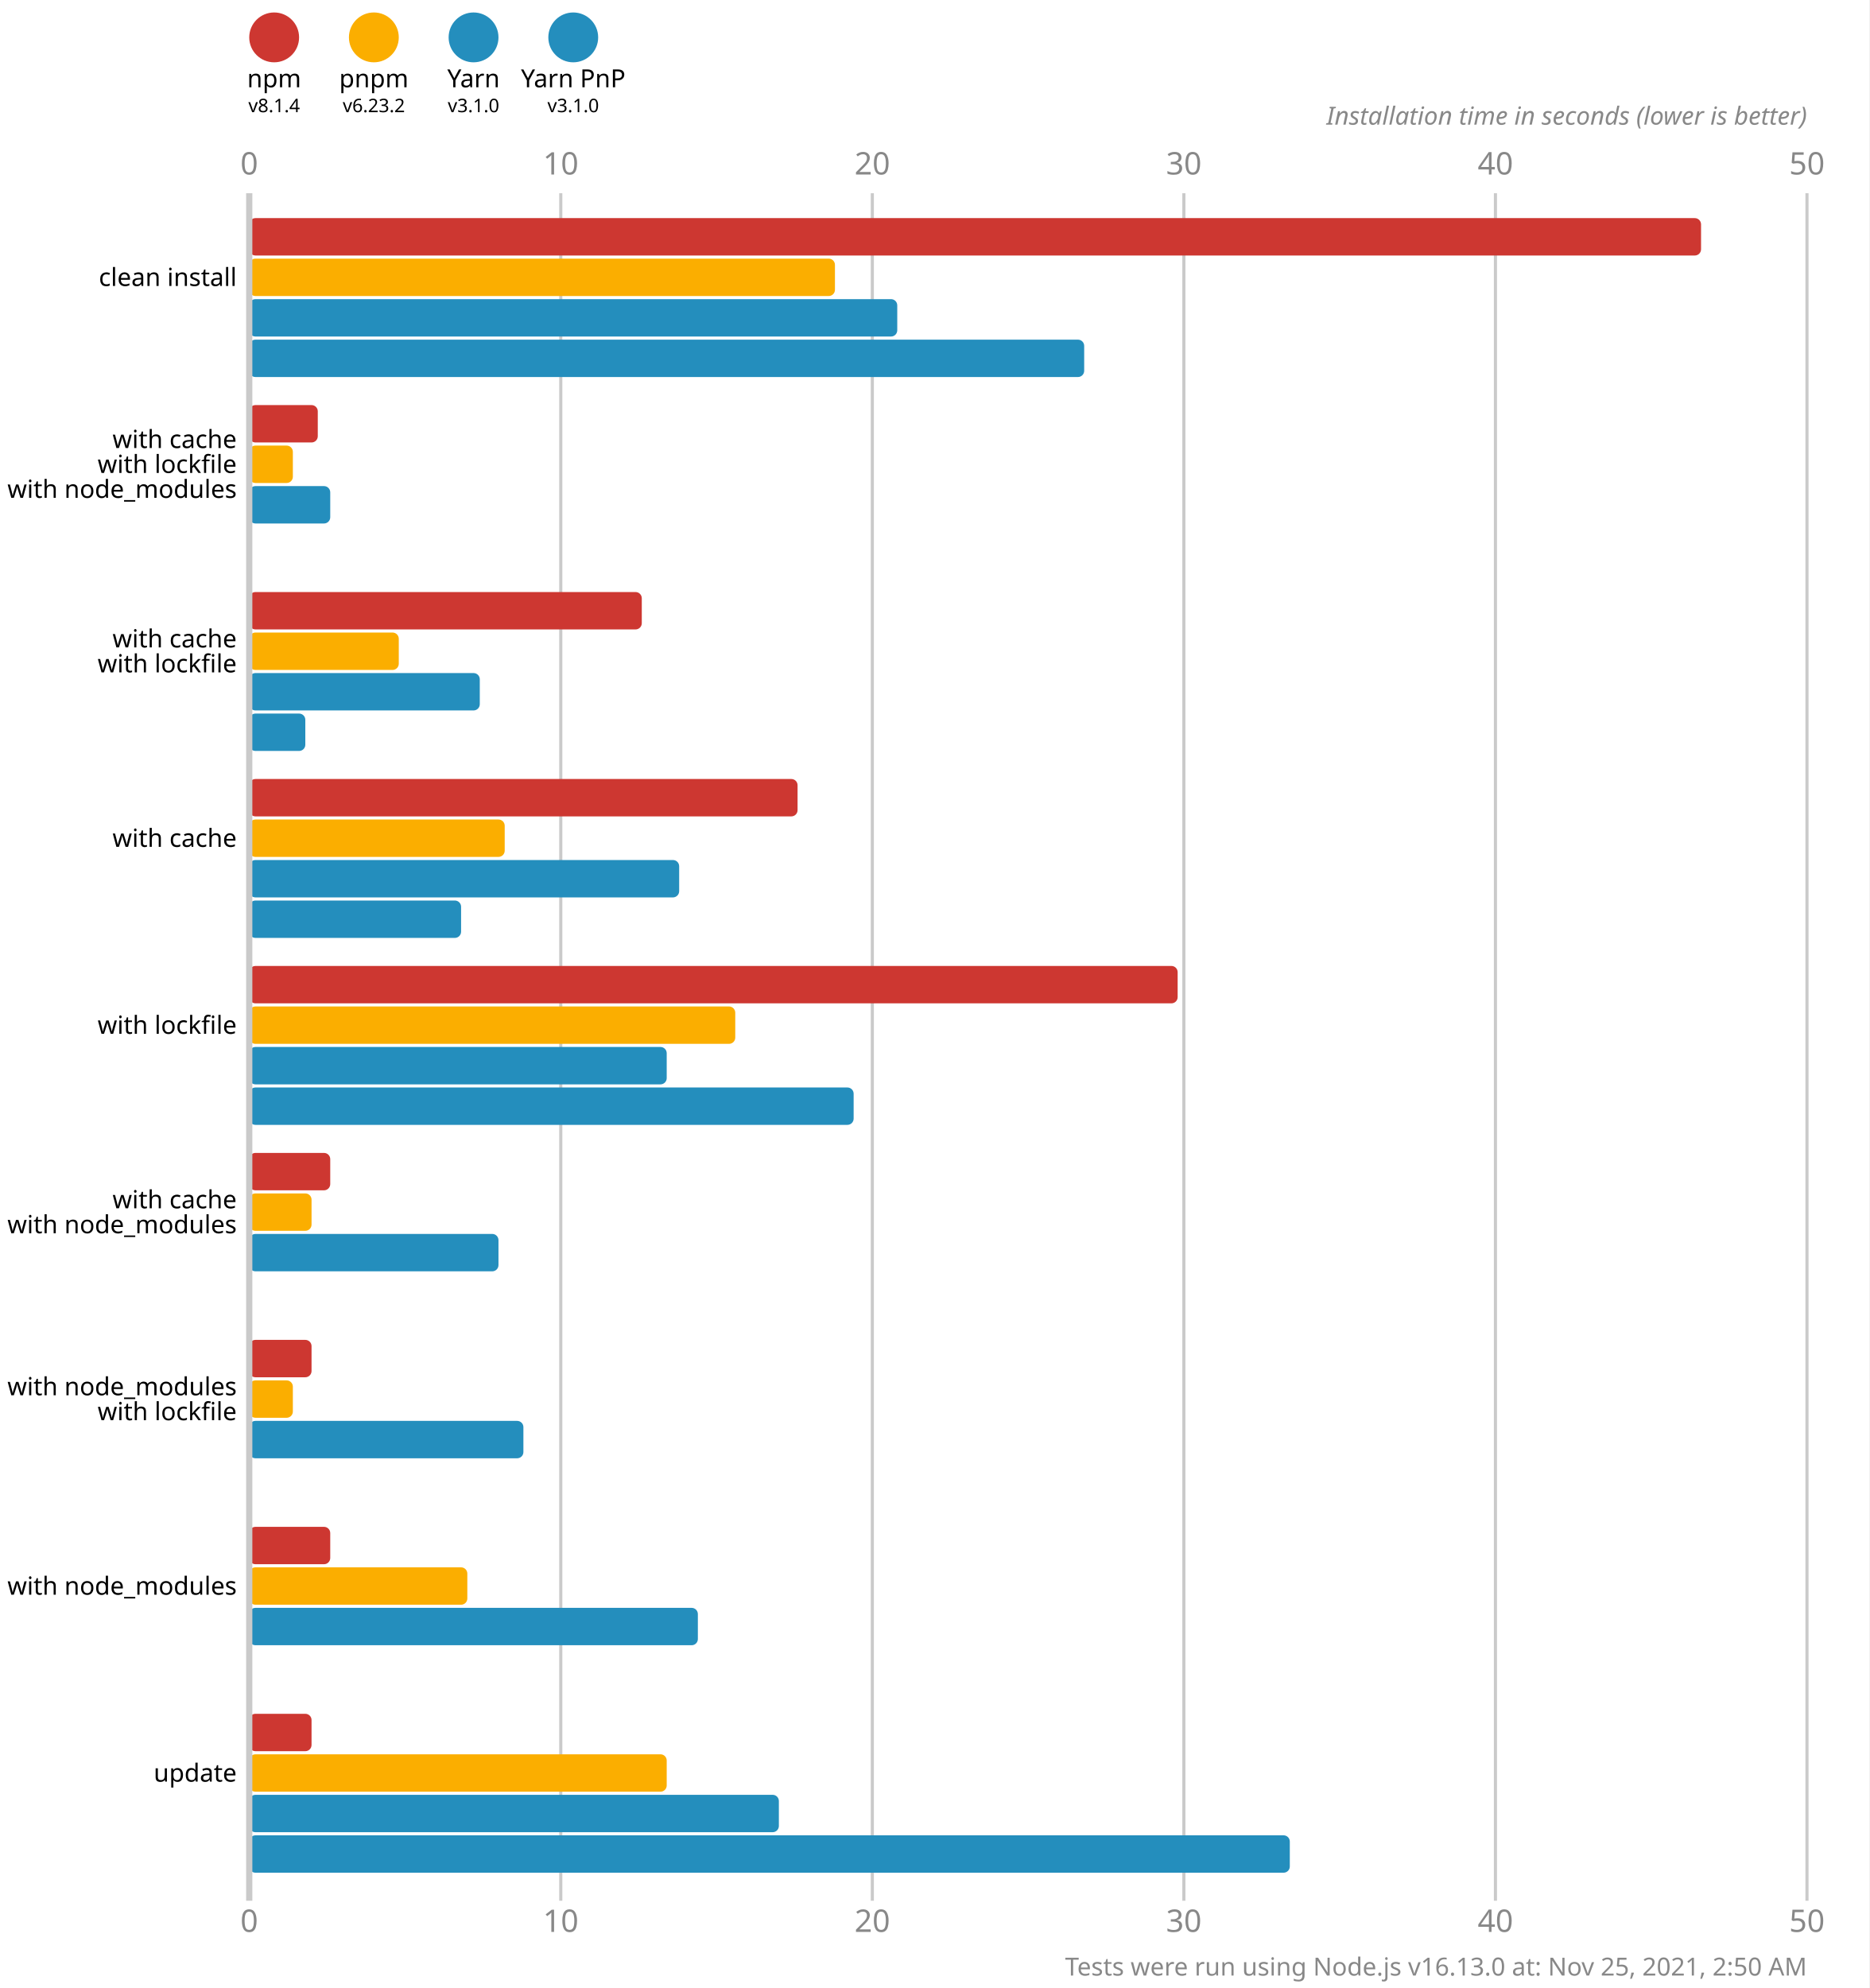
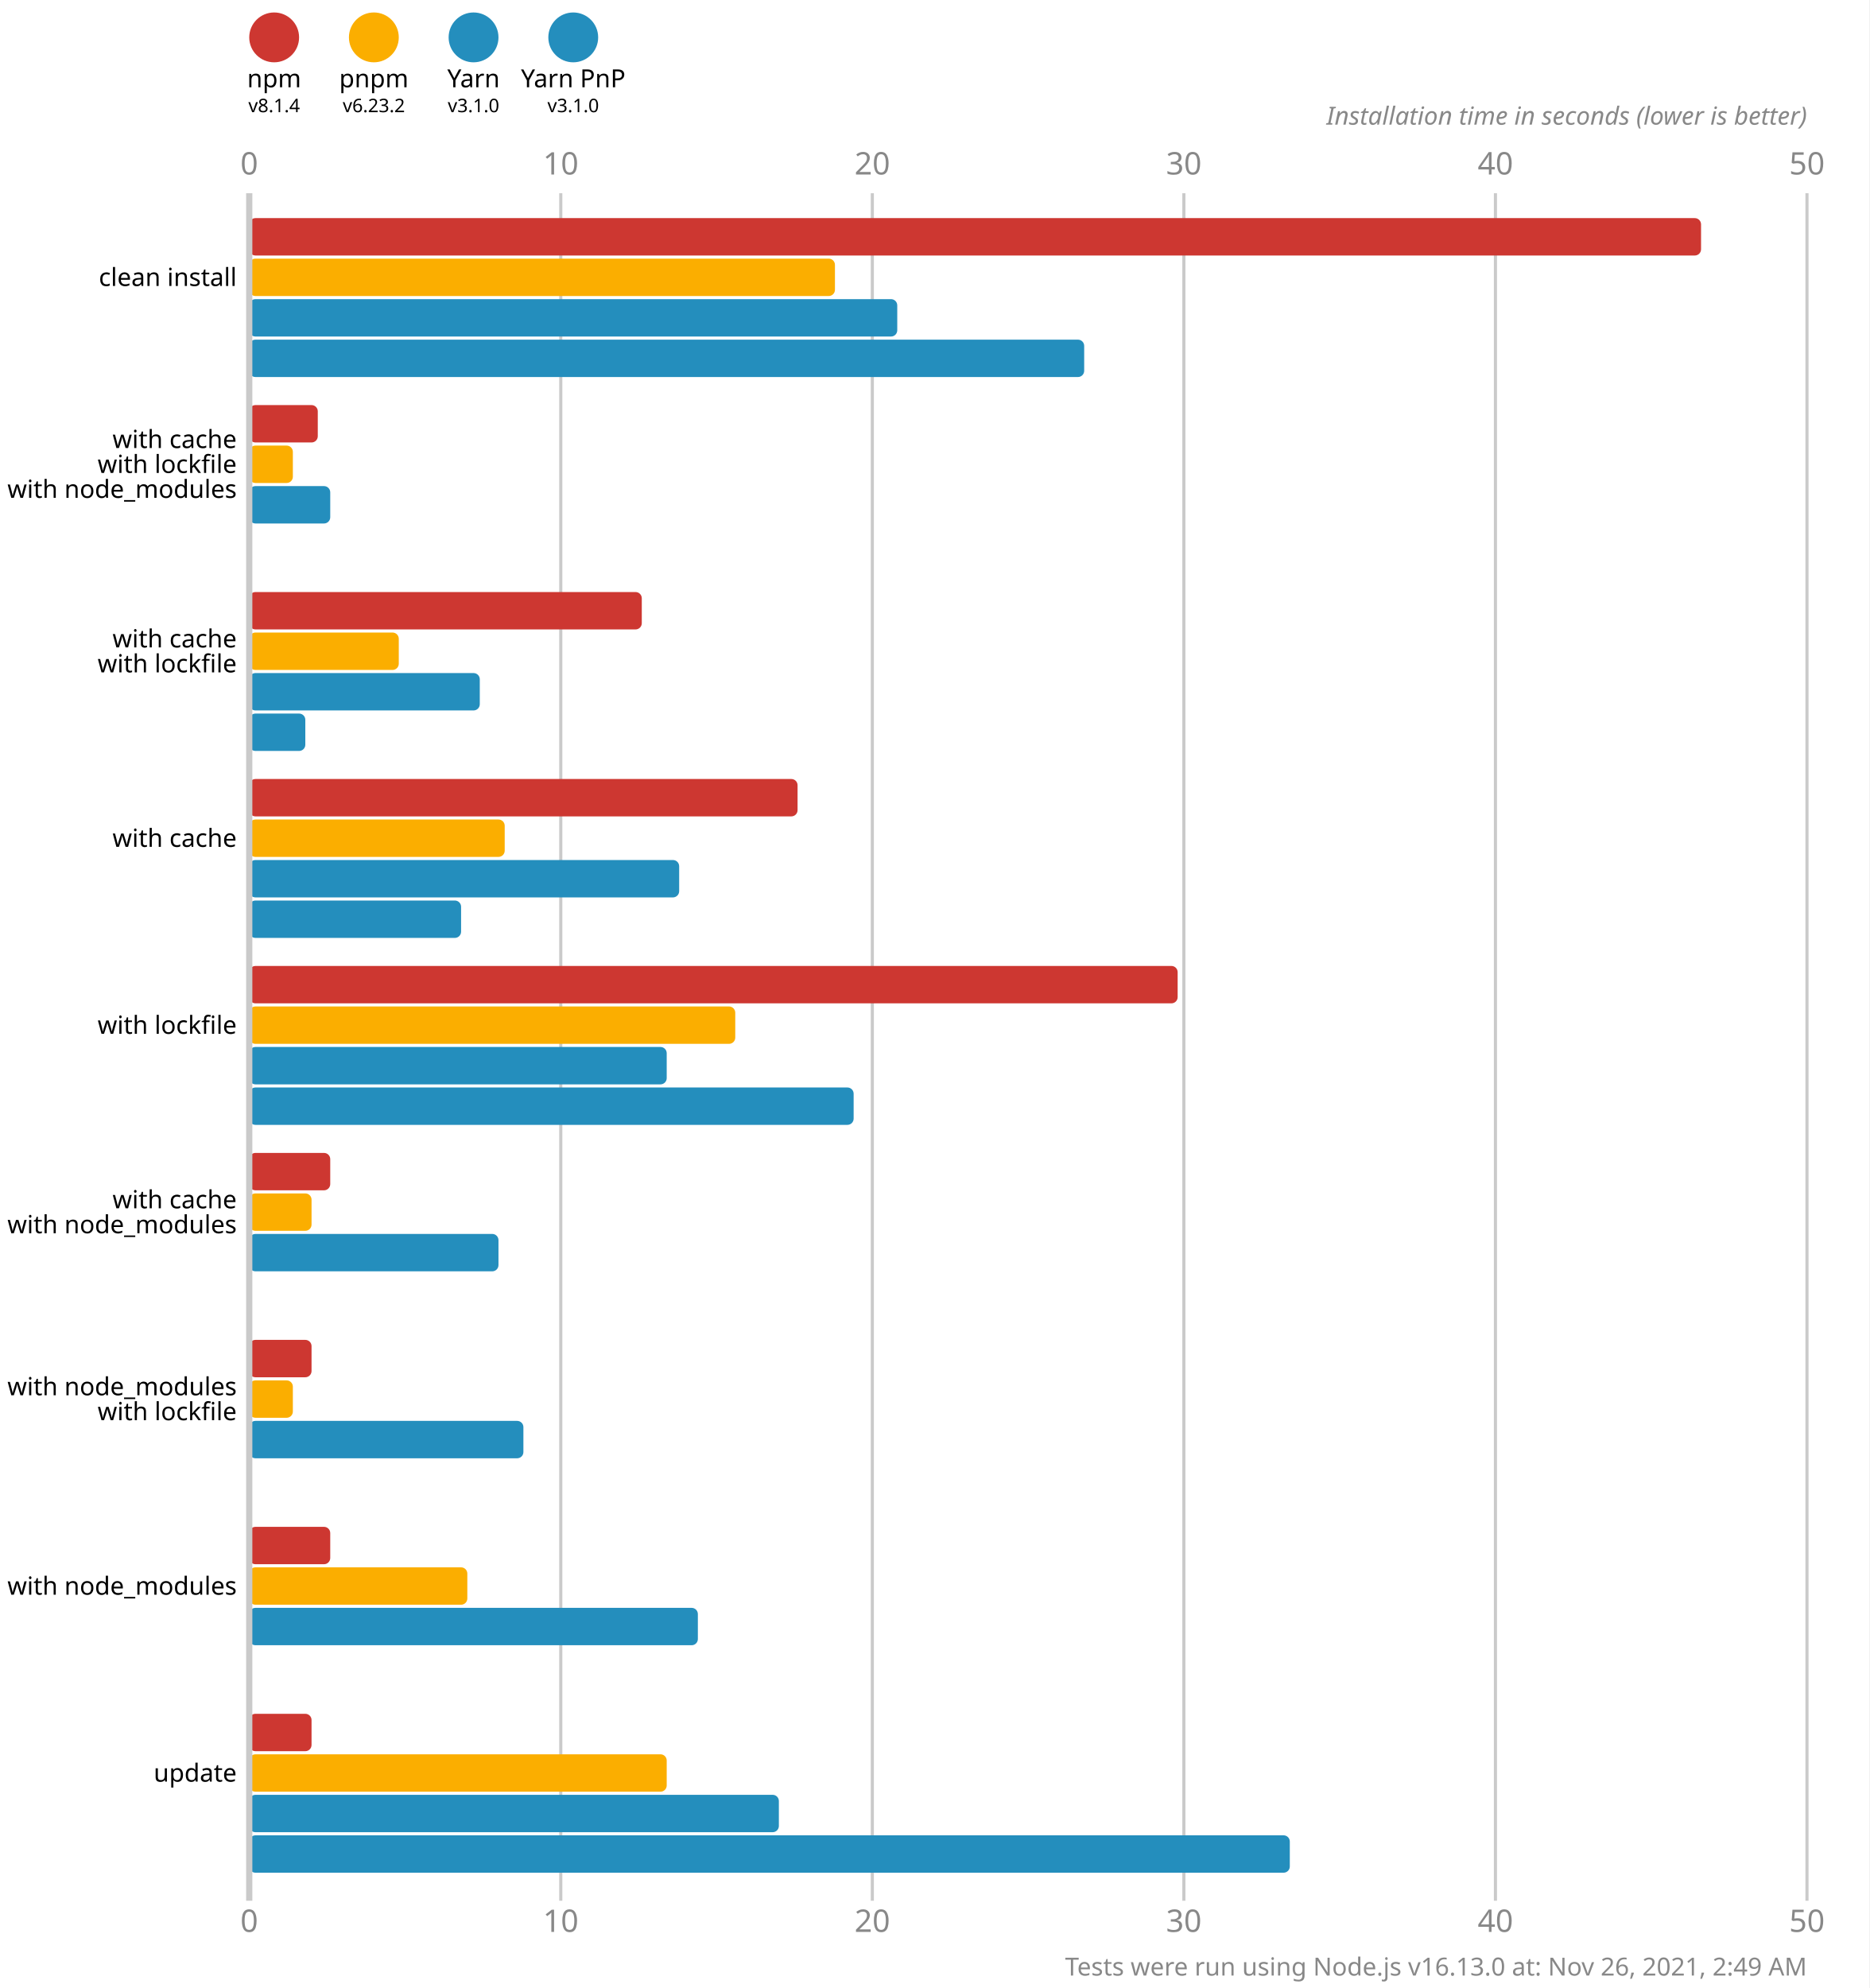
<svg xmlns="http://www.w3.org/2000/svg" version="1.1" viewBox="0 0 300 319">
  <style>
    .font { font-family: sans-serif; }
    .s3 { font-size: 3px; }
    .s4 { font-size: 4px; }
    .s5 { font-size: 5px; }
    .line { stroke: #cacaca; }
    .width { stroke-width: 0.5; }
    .text { fill: #888; }
  </style>
  <rect x="0" y="0" width="300" height="319" fill="#fff" />
  <circle cx="44" cy="6" r="4" fill="#cd3731" />
  <text x="44" y="14" class="font s4" text-anchor="middle">npm</text>
  <text x="44" y="18" class="font s3" text-anchor="middle">v8.1.4</text>
  <circle cx="60" cy="6" r="4" fill="#fbae00" />
  <text x="60" y="14" class="font s4" text-anchor="middle">pnpm</text>
  <text x="60" y="18" class="font s3" text-anchor="middle">v6.23.2</text>
  <circle cx="76" cy="6" r="4" fill="#248ebd" />
  <text x="76" y="14" class="font s4" text-anchor="middle">Yarn</text>
  <text x="76" y="18" class="font s3" text-anchor="middle">v3.1.0</text>
  <circle cx="92" cy="6" r="4" fill="#248ebd" />
  <text x="92" y="14" class="font s4" text-anchor="middle">Yarn PnP</text>
  <text x="92" y="18" class="font s3" text-anchor="middle">v3.1.0</text>
  <text x="40" y="28" class="font s5 text" text-anchor="middle">0</text>
  <text x="40" y="310" class="font s5 text" text-anchor="middle">0</text>
  <line x1="90" y1="31" x2="90" y2="305" class="line width" />
  <text x="90" y="28" class="font s5 text" text-anchor="middle">10</text>
  <text x="90" y="310" class="font s5 text" text-anchor="middle">10</text>
  <line x1="140" y1="31" x2="140" y2="305" class="line width" />
  <text x="140" y="28" class="font s5 text" text-anchor="middle">20</text>
  <text x="140" y="310" class="font s5 text" text-anchor="middle">20</text>
  <line x1="190" y1="31" x2="190" y2="305" class="line width" />
  <text x="190" y="28" class="font s5 text" text-anchor="middle">30</text>
  <text x="190" y="310" class="font s5 text" text-anchor="middle">30</text>
  <line x1="240" y1="31" x2="240" y2="305" class="line width" />
  <text x="240" y="28" class="font s5 text" text-anchor="middle">40</text>
  <text x="240" y="310" class="font s5 text" text-anchor="middle">40</text>
  <line x1="290" y1="31" x2="290" y2="305" class="line width" />
  <text x="290" y="28" class="font s5 text" text-anchor="middle">50</text>
  <text x="290" y="310" class="font s5 text" text-anchor="middle">50</text>
  <text x="290" y="20" class="font s4 text" font-style="italic" text-anchor="end">Installation time in seconds (lower is better)</text>
  <rect x="40" y="35" width="233" height="6" fill="#cd3731" rx="1" ry="1" />
  <rect x="40" y="41.5" width="94" height="6" fill="#fbae00" rx="1" ry="1" />
  <rect x="40" y="48" width="104" height="6" fill="#248ebd" rx="1" ry="1" />
  <rect x="40" y="54.5" width="134" height="6" fill="#248ebd" rx="1" ry="1" />
  <rect x="40" y="65" width="11" height="6" fill="#cd3731" rx="1" ry="1" />
  <rect x="40" y="71.5" width="7" height="6" fill="#fbae00" rx="1" ry="1" />
  <rect x="40" y="78" width="13" height="6" fill="#248ebd" rx="1" ry="1" />
  <rect x="40" y="84.5" width="0" height="6" fill="#248ebd" rx="1" ry="1" />
  <rect x="40" y="95" width="63" height="6" fill="#cd3731" rx="1" ry="1" />
  <rect x="40" y="101.5" width="24" height="6" fill="#fbae00" rx="1" ry="1" />
  <rect x="40" y="108" width="37" height="6" fill="#248ebd" rx="1" ry="1" />
  <rect x="40" y="114.5" width="9" height="6" fill="#248ebd" rx="1" ry="1" />
  <rect x="40" y="125" width="88" height="6" fill="#cd3731" rx="1" ry="1" />
  <rect x="40" y="131.5" width="41" height="6" fill="#fbae00" rx="1" ry="1" />
  <rect x="40" y="138" width="69" height="6" fill="#248ebd" rx="1" ry="1" />
  <rect x="40" y="144.5" width="34" height="6" fill="#248ebd" rx="1" ry="1" />
  <rect x="40" y="155" width="149" height="6" fill="#cd3731" rx="1" ry="1" />
  <rect x="40" y="161.5" width="78" height="6" fill="#fbae00" rx="1" ry="1" />
  <rect x="40" y="168" width="67" height="6" fill="#248ebd" rx="1" ry="1" />
  <rect x="40" y="174.5" width="97" height="6" fill="#248ebd" rx="1" ry="1" />
  <rect x="40" y="185" width="13" height="6" fill="#cd3731" rx="1" ry="1" />
  <rect x="40" y="191.5" width="10" height="6" fill="#fbae00" rx="1" ry="1" />
  <rect x="40" y="198" width="40" height="6" fill="#248ebd" rx="1" ry="1" />
  <rect x="40" y="204.5" width="0" height="6" fill="#248ebd" rx="1" ry="1" />
  <rect x="40" y="215" width="10" height="6" fill="#cd3731" rx="1" ry="1" />
  <rect x="40" y="221.5" width="7" height="6" fill="#fbae00" rx="1" ry="1" />
  <rect x="40" y="228" width="44" height="6" fill="#248ebd" rx="1" ry="1" />
  <rect x="40" y="234.5" width="0" height="6" fill="#248ebd" rx="1" ry="1" />
  <rect x="40" y="245" width="13" height="6" fill="#cd3731" rx="1" ry="1" />
  <rect x="40" y="251.5" width="35" height="6" fill="#fbae00" rx="1" ry="1" />
  <rect x="40" y="258" width="72" height="6" fill="#248ebd" rx="1" ry="1" />
  <rect x="40" y="264.5" width="0" height="6" fill="#248ebd" rx="1" ry="1" />
  <rect x="40" y="275" width="10" height="6" fill="#cd3731" rx="1" ry="1" />
  <rect x="40" y="281.5" width="67" height="6" fill="#fbae00" rx="1" ry="1" />
  <rect x="40" y="288" width="85" height="6" fill="#248ebd" rx="1" ry="1" />
  <rect x="40" y="294.5" width="167" height="6" fill="#248ebd" rx="1" ry="1" />
  <line x1="40" y1="31" x2="40" y2="305" class="line" />
  <text x="38" y="44.5" class="font s4" dominant-baseline="middle" text-anchor="end">clean install</text>
  <text x="38" y="70.5" class="font s4" dominant-baseline="middle" text-anchor="end">with cache</text>
  <text x="38" y="74.5" class="font s4" dominant-baseline="middle" text-anchor="end">with lockfile</text>
  <text x="38" y="78.5" class="font s4" dominant-baseline="middle" text-anchor="end">with node_modules</text>
  <text x="38" y="102.5" class="font s4" dominant-baseline="middle" text-anchor="end">with cache</text>
  <text x="38" y="106.5" class="font s4" dominant-baseline="middle" text-anchor="end">with lockfile</text>
  <text x="38" y="134.5" class="font s4" dominant-baseline="middle" text-anchor="end">with cache</text>
  <text x="38" y="164.5" class="font s4" dominant-baseline="middle" text-anchor="end">with lockfile</text>
  <text x="38" y="192.5" class="font s4" dominant-baseline="middle" text-anchor="end">with cache</text>
  <text x="38" y="196.5" class="font s4" dominant-baseline="middle" text-anchor="end">with node_modules</text>
  <text x="38" y="222.5" class="font s4" dominant-baseline="middle" text-anchor="end">with node_modules</text>
  <text x="38" y="226.5" class="font s4" dominant-baseline="middle" text-anchor="end">with lockfile</text>
  <text x="38" y="254.5" class="font s4" dominant-baseline="middle" text-anchor="end">with node_modules</text>
  <text x="38" y="284.5" class="font s4" dominant-baseline="middle" text-anchor="end">update</text>
-   <text x="290" y="317" class="font s4 text" text-anchor="end">Tests were run using Node.js v16.13.0 at: Nov 25, 2021, 2:50 AM</text>
+   <text x="290" y="317" class="font s4 text" text-anchor="end">Tests were run using Node.js v16.13.0 at: Nov 26, 2021, 2:49 AM</text>
</svg>
